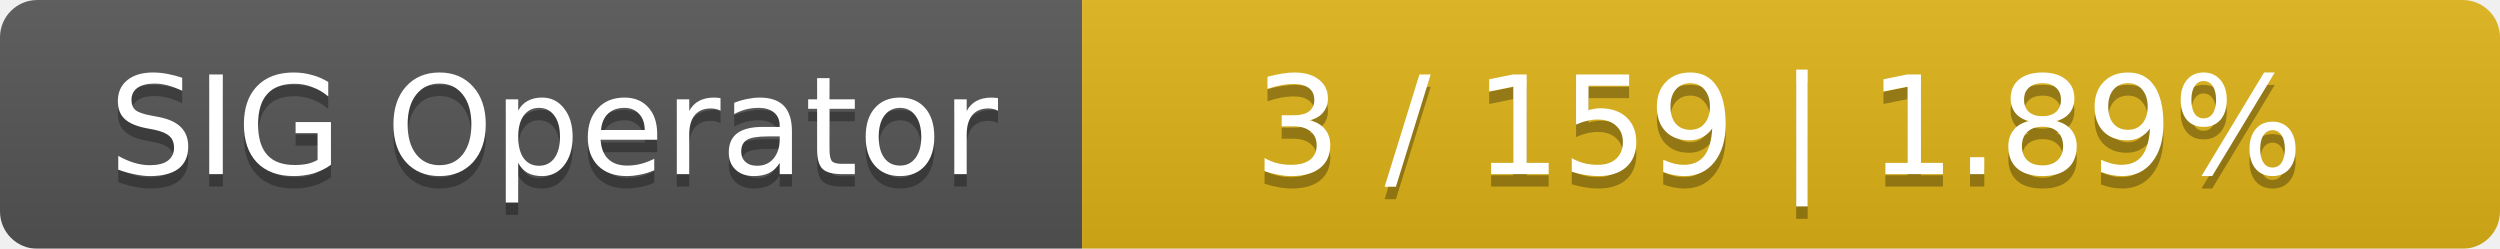
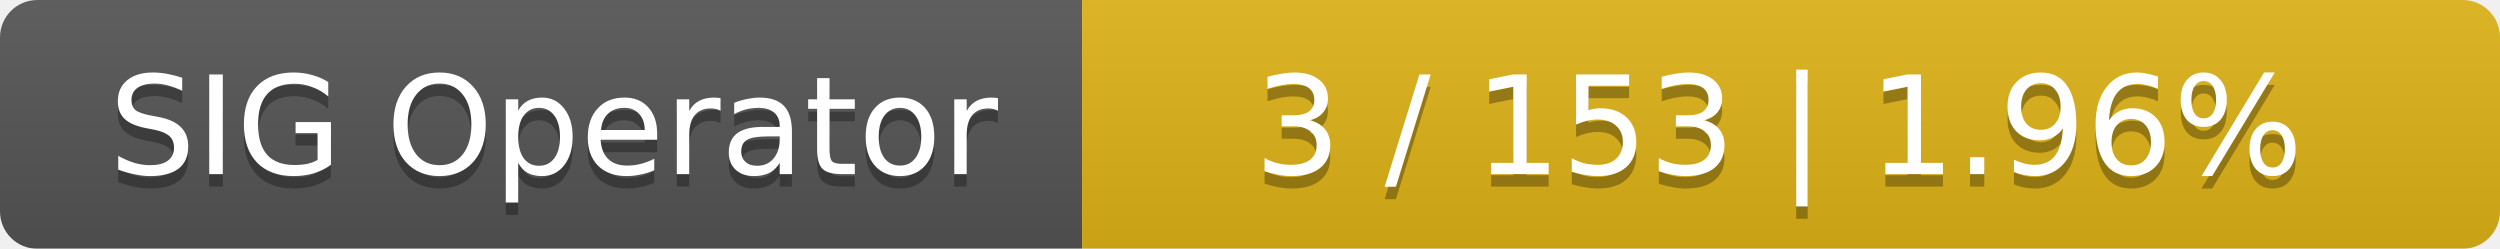
<svg xmlns="http://www.w3.org/2000/svg" width="201" height="20">
  <linearGradient id="smooth" x2="0" y2="100%">
    <stop offset="0" stop-color="#bbb" stop-opacity=".1" />
    <stop offset="1" stop-opacity=".1" />
  </linearGradient>
  <mask id="round">
    <rect width="201" height="20" rx="3" fill="#fff" />
  </mask>
  <g mask="url(#round)">
    <rect width="87" height="20" fill="#555" />
    <rect x="87" width="114" height="20" fill="#dfb317" />
    <rect width="201" height="20" fill="url(#smooth)" />
  </g>
  <g fill="#fff" text-anchor="middle" font-family="DejaVu Sans,Verdana,Geneva,sans-serif" font-size="11">
    <text x="44.5" y="15" fill="#010101" fill-opacity=".3">SIG Operator</text>
    <text x="44.5" y="14">SIG Operator</text>
-     <text x="143" y="15" fill="#010101" fill-opacity=".3">3 / 159    |    1.89%</text>
-     <text x="143" y="14">3 / 159    |    1.89%</text>
+     <text x="143" y="15" fill="#010101" fill-opacity=".3">3 / 153    |    1.96%</text>
+     <text x="143" y="14">3 / 153    |    1.96%</text>
  </g>
</svg>
